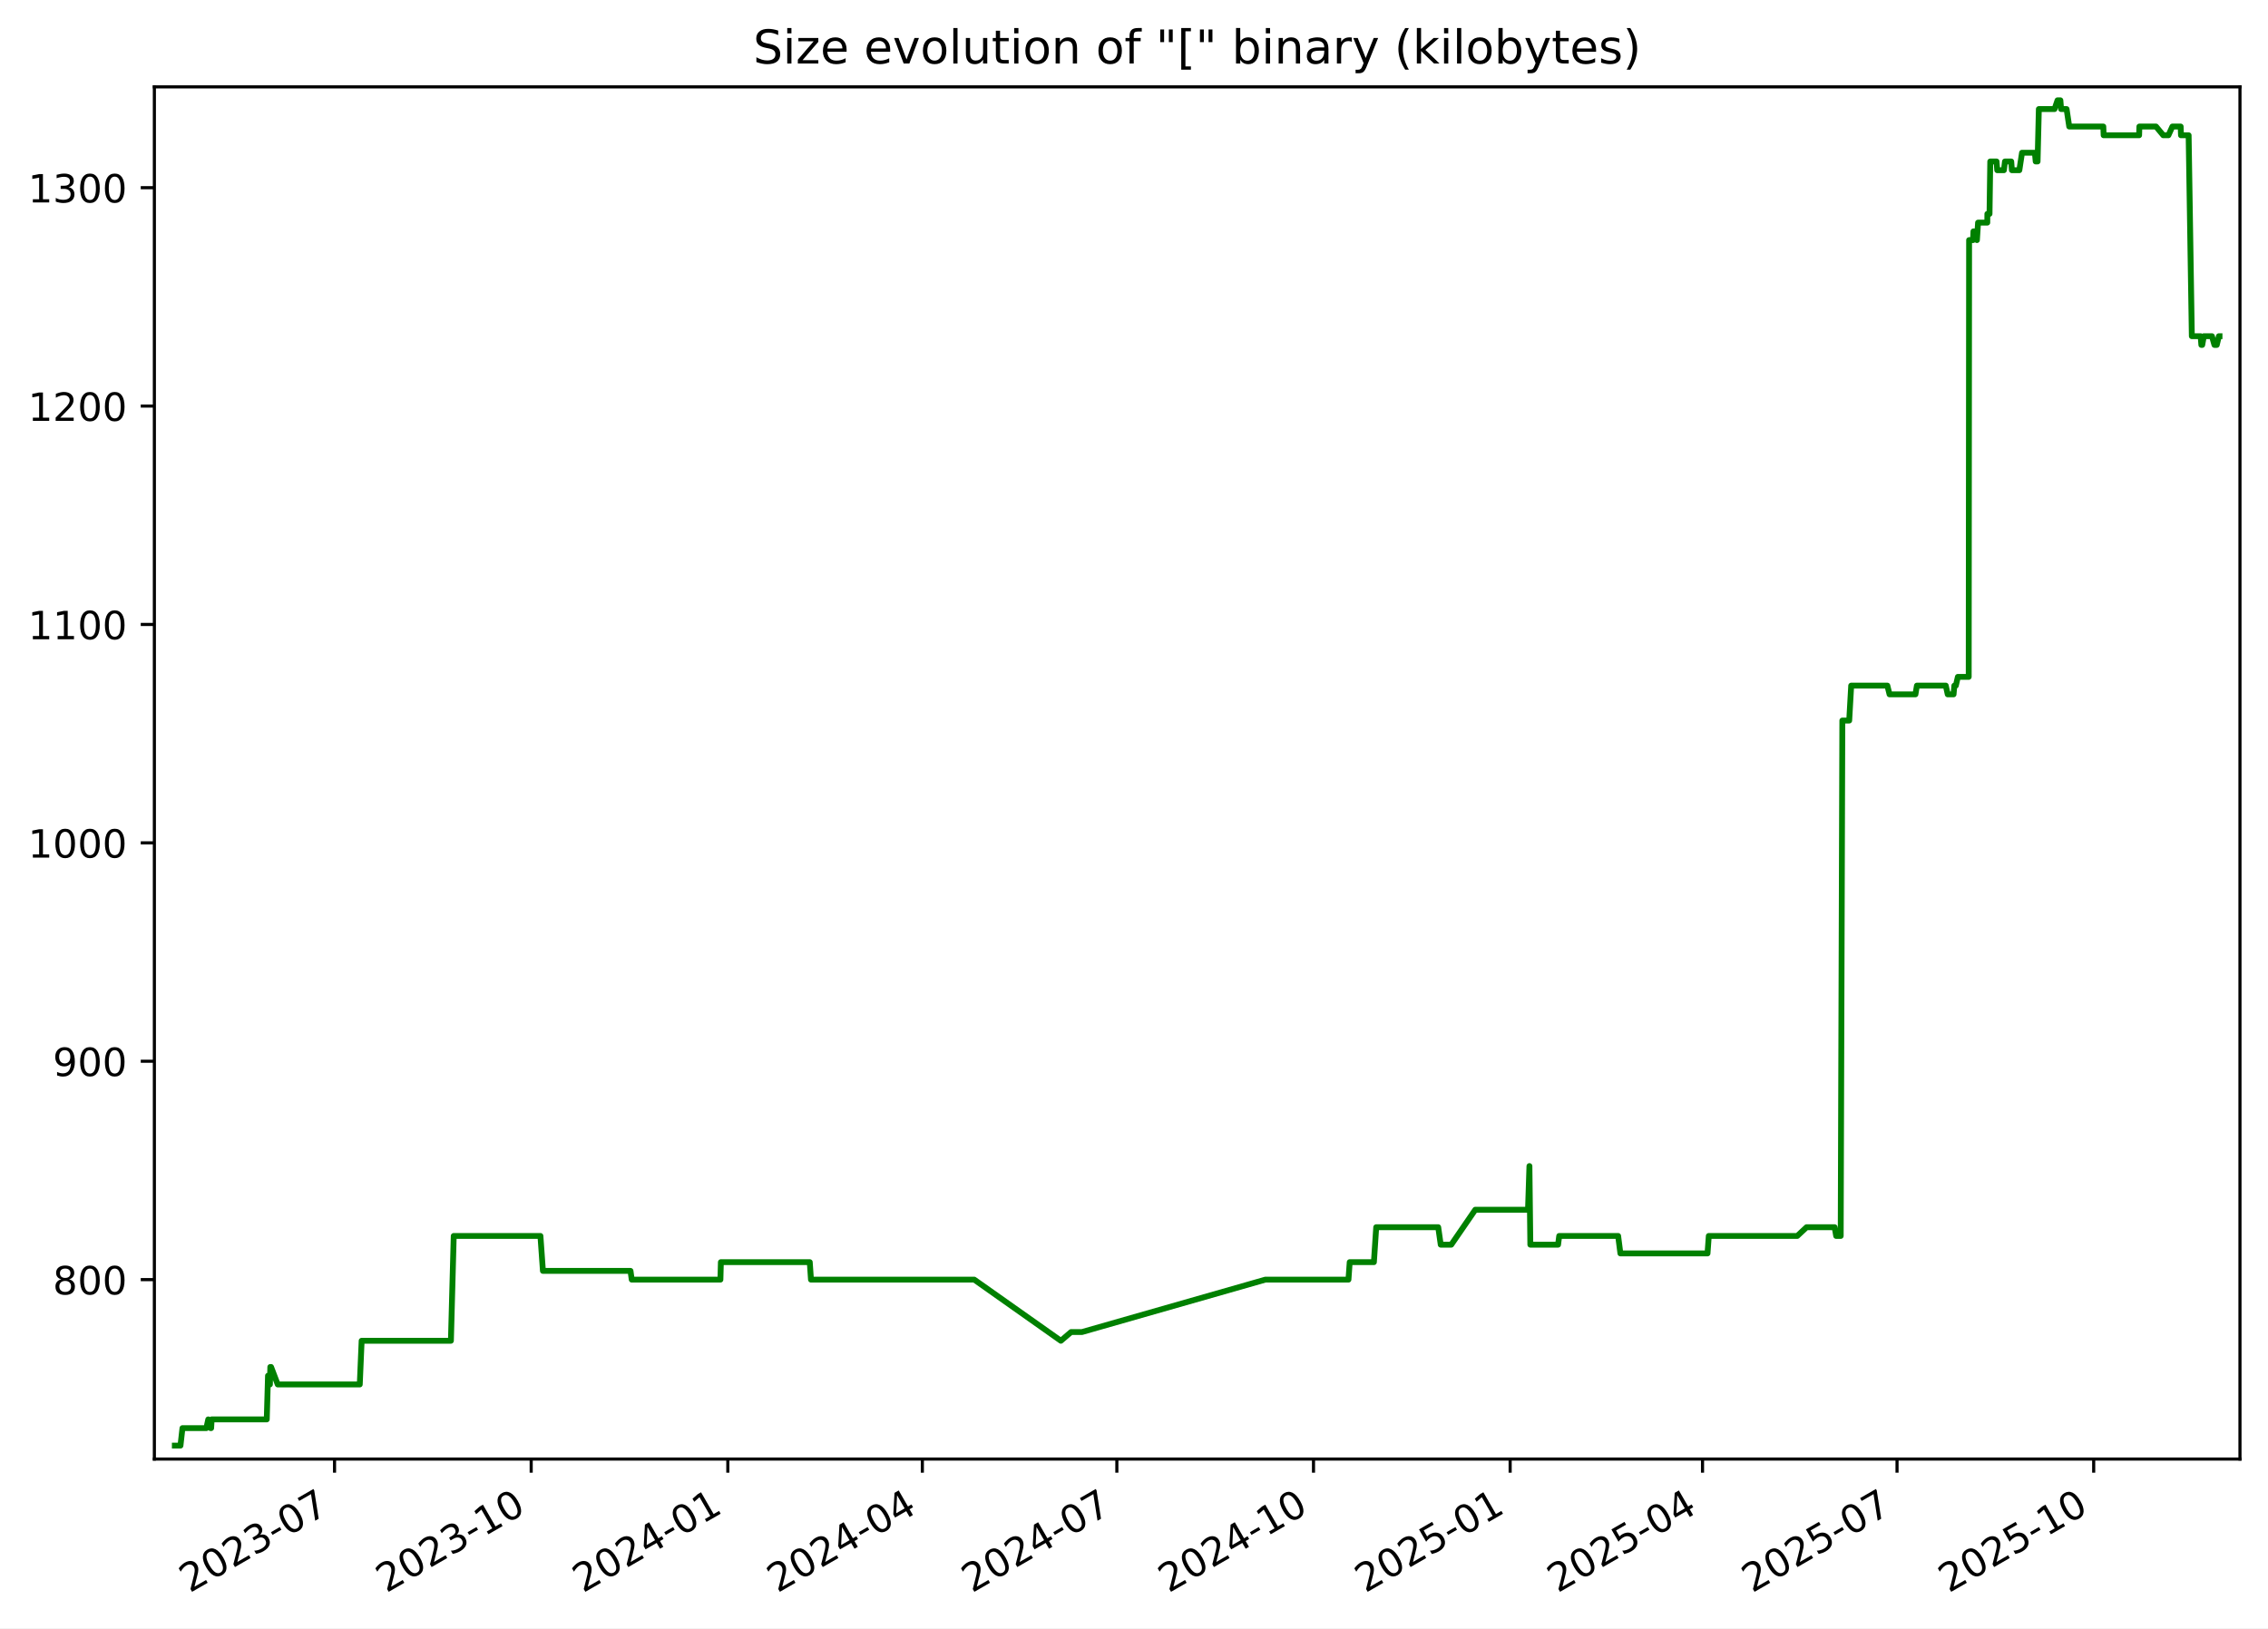
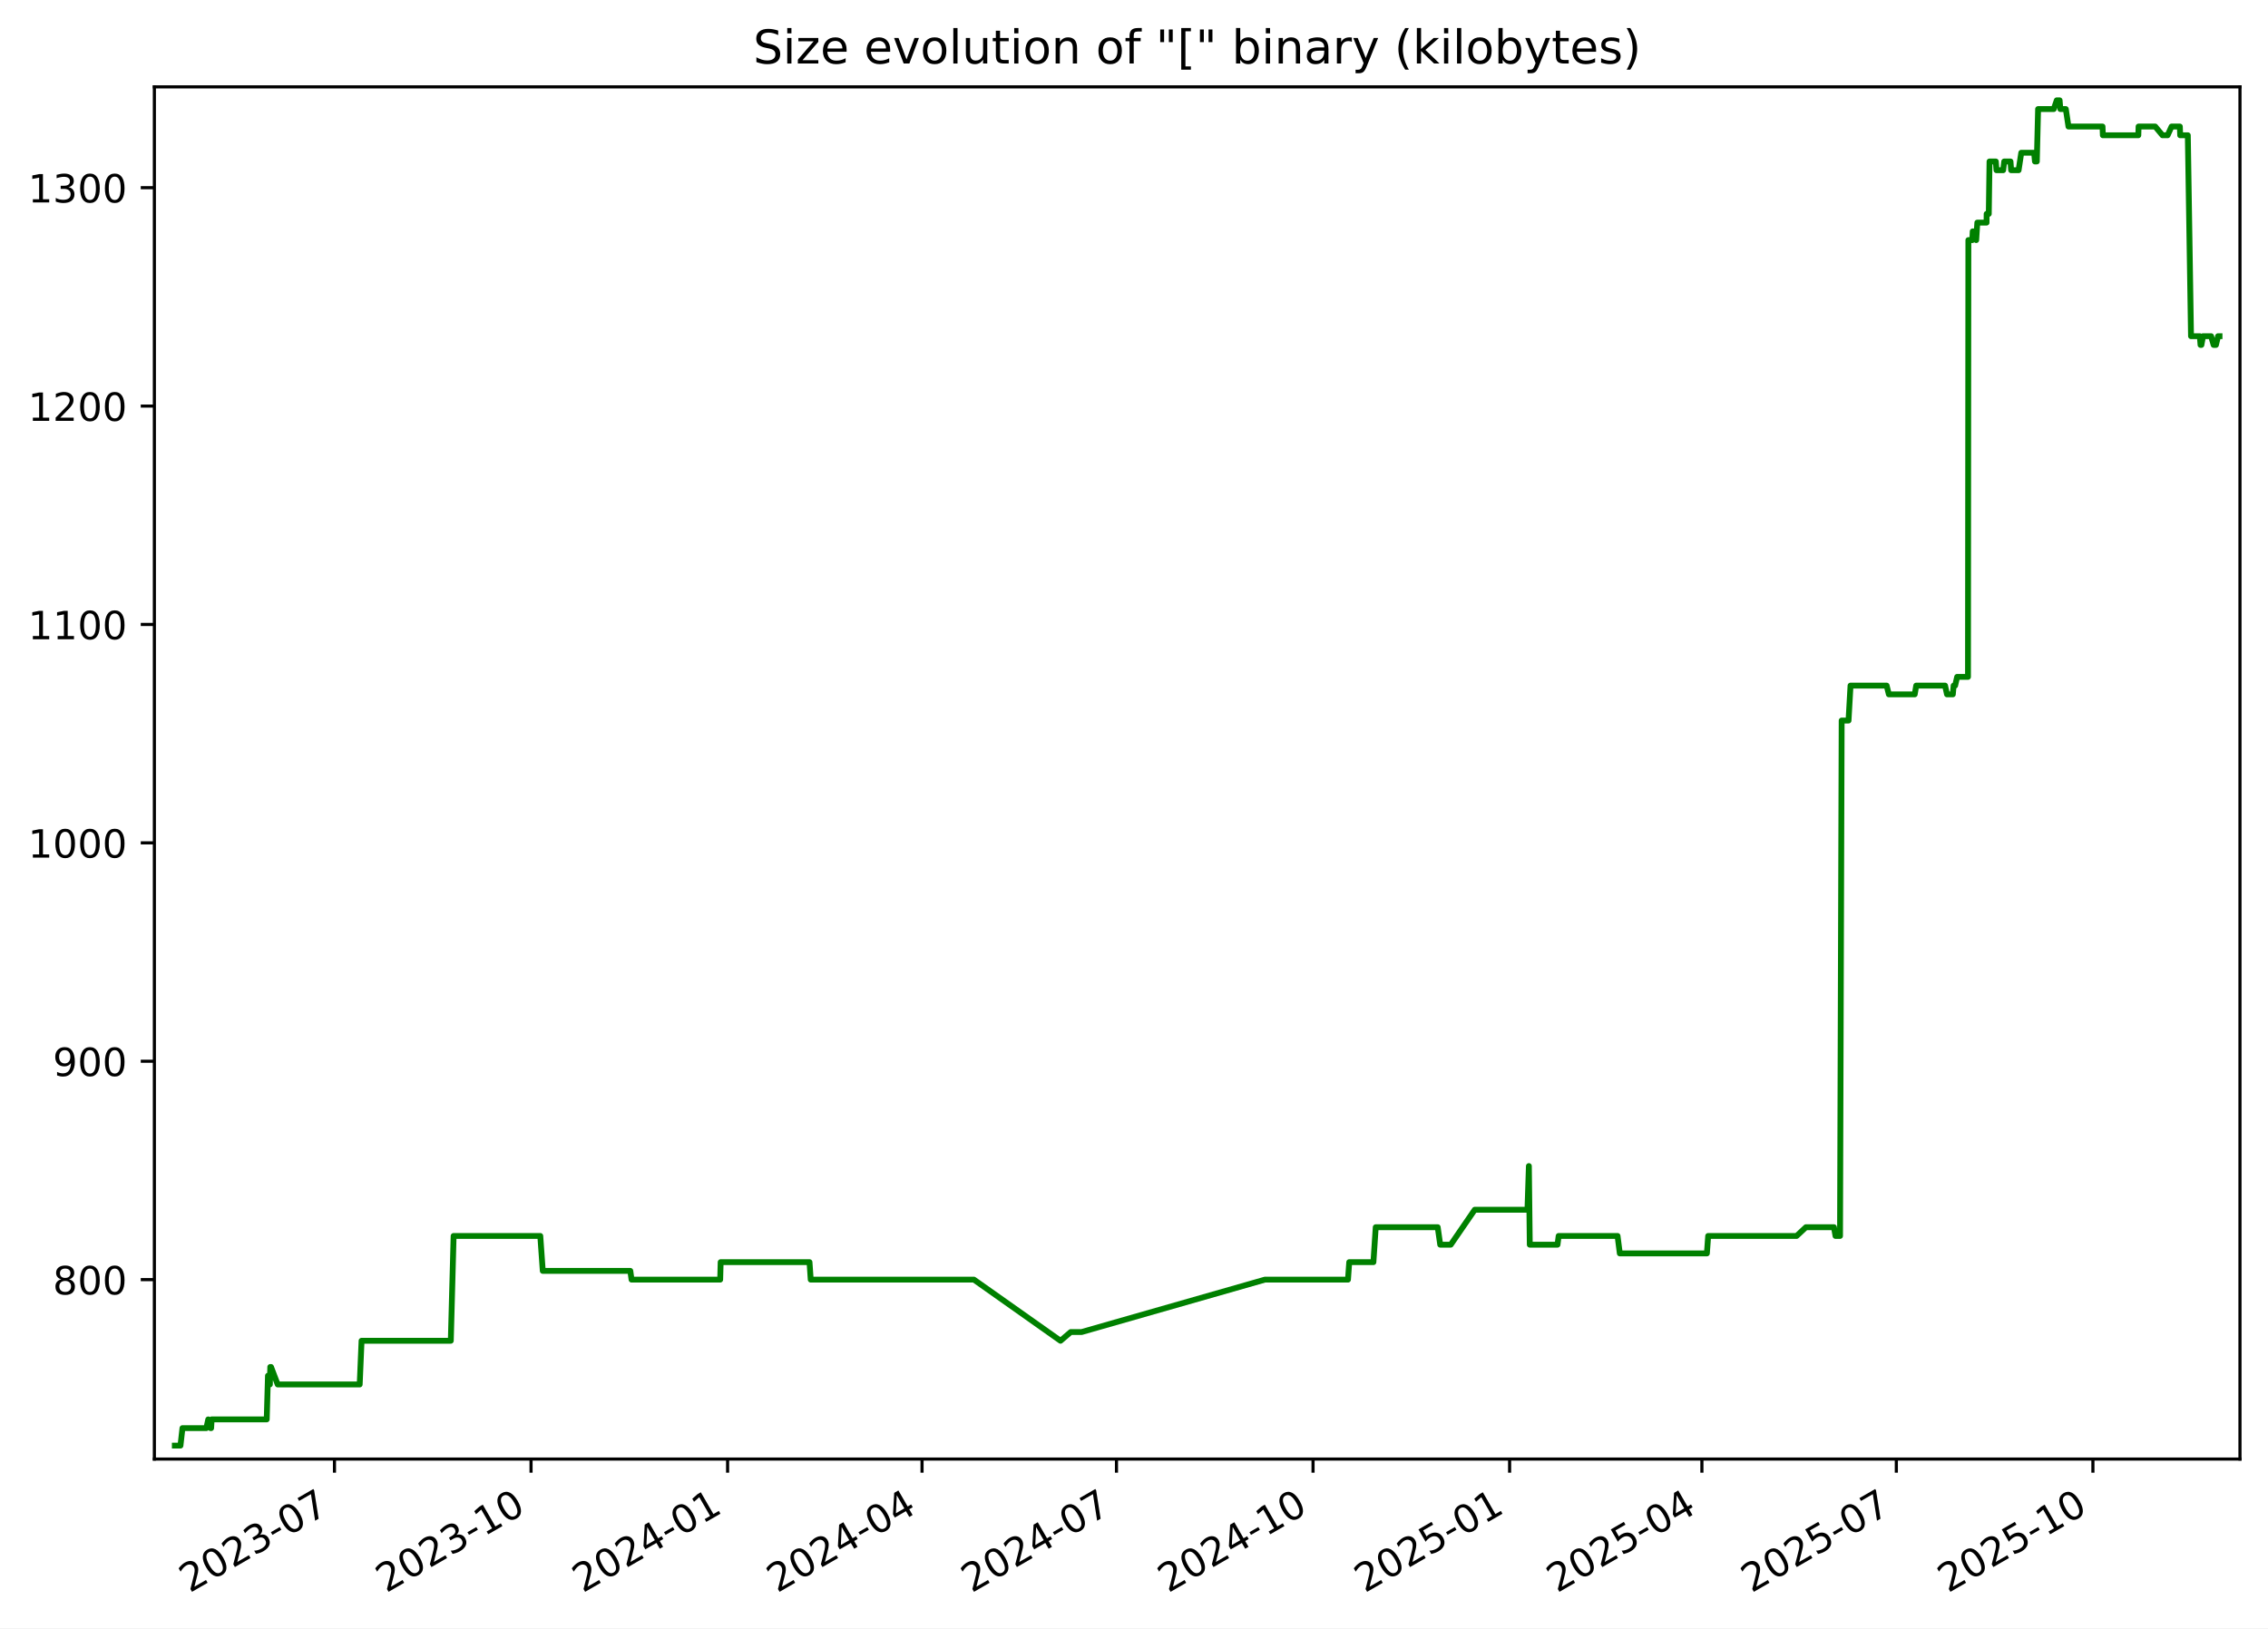
<svg xmlns="http://www.w3.org/2000/svg" xmlns:xlink="http://www.w3.org/1999/xlink" width="582.53pt" height="418.303pt" viewBox="0 0 582.53 418.303" version="1.1">
  <defs>
    <style type="text/css">*{stroke-linejoin: round; stroke-linecap: butt}</style>
  </defs>
  <g id="figure_1">
    <g id="patch_1">
      <path d="M -0 418.303  L 582.53 418.303  L 582.53 0  L -0 0  z " style="fill: #ffffff" />
    </g>
    <g id="axes_1">
      <g id="patch_2">
        <path d="M 39.65 374.83  L 575.33 374.83  L 575.33 22.318  L 39.65 22.318  z " style="fill: #ffffff" />
      </g>
      <g id="matplotlib.axis_1">
        <g id="xtick_1">
          <g id="line2d_1">
            <defs>
-               <path id="m58b9059149" d="M 0 0  L 0 3.5  " style="stroke: #000000; stroke-width: 0.8" />
+               <path id="ma3fa9d9fb5" d="M 0 0  L 0 3.5  " style="stroke: #000000; stroke-width: 0.8" />
            </defs>
            <g>
-               <use xlink:href="#m58b9059149" x="85.924" y="374.83" style="stroke: #000000; stroke-width: 0.8" />
+               <use xlink:href="#ma3fa9d9fb5" x="85.907" y="374.83" style="stroke: #000000; stroke-width: 0.8" />
            </g>
          </g>
          <g id="text_1">
-             <g transform="translate(48.6991 409.302) rotate(-30) scale(0.1 -0.1)">
+             <g transform="translate(48.6825 409.302) rotate(-30) scale(0.1 -0.1)">
              <defs>
                <path id="DejaVuSans-32" d="M 1228 531  L 3431 531  L 3431 0  L 469 0  L 469 531  Q 828 903 1448 1529  Q 2069 2156 2228 2338  Q 2531 2678 2651 2914  Q 2772 3150 2772 3378  Q 2772 3750 2511 3984  Q 2250 4219 1831 4219  Q 1534 4219 1204 4116  Q 875 4013 500 3803  L 500 4441  Q 881 4594 1212 4672  Q 1544 4750 1819 4750  Q 2544 4750 2975 4387  Q 3406 4025 3406 3419  Q 3406 3131 3298 2873  Q 3191 2616 2906 2266  Q 2828 2175 2409 1742  Q 1991 1309 1228 531  z " transform="scale(0.015625)" />
                <path id="DejaVuSans-30" d="M 2034 4250  Q 1547 4250 1301 3770  Q 1056 3291 1056 2328  Q 1056 1369 1301 889  Q 1547 409 2034 409  Q 2525 409 2770 889  Q 3016 1369 3016 2328  Q 3016 3291 2770 3770  Q 2525 4250 2034 4250  z M 2034 4750  Q 2819 4750 3233 4129  Q 3647 3509 3647 2328  Q 3647 1150 3233 529  Q 2819 -91 2034 -91  Q 1250 -91 836 529  Q 422 1150 422 2328  Q 422 3509 836 4129  Q 1250 4750 2034 4750  z " transform="scale(0.015625)" />
                <path id="DejaVuSans-33" d="M 2597 2516  Q 3050 2419 3304 2112  Q 3559 1806 3559 1356  Q 3559 666 3084 287  Q 2609 -91 1734 -91  Q 1441 -91 1130 -33  Q 819 25 488 141  L 488 750  Q 750 597 1062 519  Q 1375 441 1716 441  Q 2309 441 2620 675  Q 2931 909 2931 1356  Q 2931 1769 2642 2001  Q 2353 2234 1838 2234  L 1294 2234  L 1294 2753  L 1863 2753  Q 2328 2753 2575 2939  Q 2822 3125 2822 3475  Q 2822 3834 2567 4026  Q 2313 4219 1838 4219  Q 1578 4219 1281 4162  Q 984 4106 628 3988  L 628 4550  Q 988 4650 1302 4700  Q 1616 4750 1894 4750  Q 2613 4750 3031 4423  Q 3450 4097 3450 3541  Q 3450 3153 3228 2886  Q 3006 2619 2597 2516  z " transform="scale(0.015625)" />
                <path id="DejaVuSans-2d" d="M 313 2009  L 1997 2009  L 1997 1497  L 313 1497  L 313 2009  z " transform="scale(0.015625)" />
                <path id="DejaVuSans-37" d="M 525 4666  L 3525 4666  L 3525 4397  L 1831 0  L 1172 0  L 2766 4134  L 525 4134  L 525 4666  z " transform="scale(0.015625)" />
              </defs>
              <use xlink:href="#DejaVuSans-32" />
              <use xlink:href="#DejaVuSans-30" x="63.623" />
              <use xlink:href="#DejaVuSans-32" x="127.246" />
              <use xlink:href="#DejaVuSans-33" x="190.869" />
              <use xlink:href="#DejaVuSans-2d" x="254.492" />
              <use xlink:href="#DejaVuSans-30" x="290.576" />
              <use xlink:href="#DejaVuSans-37" x="354.199" />
            </g>
          </g>
        </g>
        <g id="xtick_2">
          <g id="line2d_2">
            <g>
-               <use xlink:href="#m58b9059149" x="136.433" y="374.83" style="stroke: #000000; stroke-width: 0.8" />
+               <use xlink:href="#ma3fa9d9fb5" x="136.396" y="374.83" style="stroke: #000000; stroke-width: 0.8" />
            </g>
          </g>
          <g id="text_2">
-             <g transform="translate(99.20779 409.302) rotate(-30) scale(0.1 -0.1)">
+             <g transform="translate(99.17074 409.302) rotate(-30) scale(0.1 -0.1)">
              <defs>
                <path id="DejaVuSans-31" d="M 794 531  L 1825 531  L 1825 4091  L 703 3866  L 703 4441  L 1819 4666  L 2450 4666  L 2450 531  L 3481 531  L 3481 0  L 794 0  L 794 531  z " transform="scale(0.015625)" />
              </defs>
              <use xlink:href="#DejaVuSans-32" />
              <use xlink:href="#DejaVuSans-30" x="63.623" />
              <use xlink:href="#DejaVuSans-32" x="127.246" />
              <use xlink:href="#DejaVuSans-33" x="190.869" />
              <use xlink:href="#DejaVuSans-2d" x="254.492" />
              <use xlink:href="#DejaVuSans-31" x="290.576" />
              <use xlink:href="#DejaVuSans-30" x="354.199" />
            </g>
          </g>
        </g>
        <g id="xtick_3">
          <g id="line2d_3">
            <g>
-               <use xlink:href="#m58b9059149" x="186.941" y="374.83" style="stroke: #000000; stroke-width: 0.8" />
+               <use xlink:href="#ma3fa9d9fb5" x="186.884" y="374.83" style="stroke: #000000; stroke-width: 0.8" />
            </g>
          </g>
          <g id="text_3">
-             <g transform="translate(149.7165 409.302) rotate(-30) scale(0.1 -0.1)">
+             <g transform="translate(149.659 409.302) rotate(-30) scale(0.1 -0.1)">
              <defs>
                <path id="DejaVuSans-34" d="M 2419 4116  L 825 1625  L 2419 1625  L 2419 4116  z M 2253 4666  L 3047 4666  L 3047 1625  L 3713 1625  L 3713 1100  L 3047 1100  L 3047 0  L 2419 0  L 2419 1100  L 313 1100  L 313 1709  L 2253 4666  z " transform="scale(0.015625)" />
              </defs>
              <use xlink:href="#DejaVuSans-32" />
              <use xlink:href="#DejaVuSans-30" x="63.623" />
              <use xlink:href="#DejaVuSans-32" x="127.246" />
              <use xlink:href="#DejaVuSans-34" x="190.869" />
              <use xlink:href="#DejaVuSans-2d" x="254.492" />
              <use xlink:href="#DejaVuSans-30" x="290.576" />
              <use xlink:href="#DejaVuSans-31" x="354.199" />
            </g>
          </g>
        </g>
        <g id="xtick_4">
          <g id="line2d_4">
            <g>
-               <use xlink:href="#m58b9059149" x="236.901" y="374.83" style="stroke: #000000; stroke-width: 0.8" />
+               <use xlink:href="#ma3fa9d9fb5" x="236.823" y="374.83" style="stroke: #000000; stroke-width: 0.8" />
            </g>
          </g>
          <g id="text_4">
-             <g transform="translate(199.6762 409.302) rotate(-30) scale(0.1 -0.1)">
+             <g transform="translate(199.5984 409.302) rotate(-30) scale(0.1 -0.1)">
              <use xlink:href="#DejaVuSans-32" />
              <use xlink:href="#DejaVuSans-30" x="63.623" />
              <use xlink:href="#DejaVuSans-32" x="127.246" />
              <use xlink:href="#DejaVuSans-34" x="190.869" />
              <use xlink:href="#DejaVuSans-2d" x="254.492" />
              <use xlink:href="#DejaVuSans-30" x="290.576" />
              <use xlink:href="#DejaVuSans-34" x="354.199" />
            </g>
          </g>
        </g>
        <g id="xtick_5">
          <g id="line2d_5">
            <g>
-               <use xlink:href="#m58b9059149" x="286.861" y="374.83" style="stroke: #000000; stroke-width: 0.8" />
+               <use xlink:href="#ma3fa9d9fb5" x="286.763" y="374.83" style="stroke: #000000; stroke-width: 0.8" />
            </g>
          </g>
          <g id="text_5">
-             <g transform="translate(249.6358 409.302) rotate(-30) scale(0.1 -0.1)">
+             <g transform="translate(249.5379 409.302) rotate(-30) scale(0.1 -0.1)">
              <use xlink:href="#DejaVuSans-32" />
              <use xlink:href="#DejaVuSans-30" x="63.623" />
              <use xlink:href="#DejaVuSans-32" x="127.246" />
              <use xlink:href="#DejaVuSans-34" x="190.869" />
              <use xlink:href="#DejaVuSans-2d" x="254.492" />
              <use xlink:href="#DejaVuSans-30" x="290.576" />
              <use xlink:href="#DejaVuSans-37" x="354.199" />
            </g>
          </g>
        </g>
        <g id="xtick_6">
          <g id="line2d_6">
            <g>
-               <use xlink:href="#m58b9059149" x="337.369" y="374.83" style="stroke: #000000; stroke-width: 0.8" />
+               <use xlink:href="#ma3fa9d9fb5" x="337.251" y="374.83" style="stroke: #000000; stroke-width: 0.8" />
            </g>
          </g>
          <g id="text_6">
-             <g transform="translate(300.1445 409.302) rotate(-30) scale(0.1 -0.1)">
+             <g transform="translate(300.0261 409.302) rotate(-30) scale(0.1 -0.1)">
              <use xlink:href="#DejaVuSans-32" />
              <use xlink:href="#DejaVuSans-30" x="63.623" />
              <use xlink:href="#DejaVuSans-32" x="127.246" />
              <use xlink:href="#DejaVuSans-34" x="190.869" />
              <use xlink:href="#DejaVuSans-2d" x="254.492" />
              <use xlink:href="#DejaVuSans-31" x="290.576" />
              <use xlink:href="#DejaVuSans-30" x="354.199" />
            </g>
          </g>
        </g>
        <g id="xtick_7">
          <g id="line2d_7">
            <g>
-               <use xlink:href="#m58b9059149" x="387.878" y="374.83" style="stroke: #000000; stroke-width: 0.8" />
+               <use xlink:href="#ma3fa9d9fb5" x="387.739" y="374.83" style="stroke: #000000; stroke-width: 0.8" />
            </g>
          </g>
          <g id="text_7">
-             <g transform="translate(350.6532 409.302) rotate(-30) scale(0.1 -0.1)">
+             <g transform="translate(350.5144 409.302) rotate(-30) scale(0.1 -0.1)">
              <defs>
                <path id="DejaVuSans-35" d="M 691 4666  L 3169 4666  L 3169 4134  L 1269 4134  L 1269 2991  Q 1406 3038 1543 3061  Q 1681 3084 1819 3084  Q 2600 3084 3056 2656  Q 3513 2228 3513 1497  Q 3513 744 3044 326  Q 2575 -91 1722 -91  Q 1428 -91 1123 -41  Q 819 9 494 109  L 494 744  Q 775 591 1075 516  Q 1375 441 1709 441  Q 2250 441 2565 725  Q 2881 1009 2881 1497  Q 2881 1984 2565 2268  Q 2250 2553 1709 2553  Q 1456 2553 1204 2497  Q 953 2441 691 2322  L 691 4666  z " transform="scale(0.015625)" />
              </defs>
              <use xlink:href="#DejaVuSans-32" />
              <use xlink:href="#DejaVuSans-30" x="63.623" />
              <use xlink:href="#DejaVuSans-32" x="127.246" />
              <use xlink:href="#DejaVuSans-35" x="190.869" />
              <use xlink:href="#DejaVuSans-2d" x="254.492" />
              <use xlink:href="#DejaVuSans-30" x="290.576" />
              <use xlink:href="#DejaVuSans-31" x="354.199" />
            </g>
          </g>
        </g>
        <g id="xtick_8">
          <g id="line2d_8">
            <g>
-               <use xlink:href="#m58b9059149" x="437.289" y="374.83" style="stroke: #000000; stroke-width: 0.8" />
+               <use xlink:href="#ma3fa9d9fb5" x="437.13" y="374.83" style="stroke: #000000; stroke-width: 0.8" />
            </g>
          </g>
          <g id="text_8">
-             <g transform="translate(400.0639 409.302) rotate(-30) scale(0.1 -0.1)">
+             <g transform="translate(399.9051 409.302) rotate(-30) scale(0.1 -0.1)">
              <use xlink:href="#DejaVuSans-32" />
              <use xlink:href="#DejaVuSans-30" x="63.623" />
              <use xlink:href="#DejaVuSans-32" x="127.246" />
              <use xlink:href="#DejaVuSans-35" x="190.869" />
              <use xlink:href="#DejaVuSans-2d" x="254.492" />
              <use xlink:href="#DejaVuSans-30" x="290.576" />
              <use xlink:href="#DejaVuSans-34" x="354.199" />
            </g>
          </g>
        </g>
        <g id="xtick_9">
          <g id="line2d_9">
            <g>
-               <use xlink:href="#m58b9059149" x="487.248" y="374.83" style="stroke: #000000; stroke-width: 0.8" />
+               <use xlink:href="#ma3fa9d9fb5" x="487.069" y="374.83" style="stroke: #000000; stroke-width: 0.8" />
            </g>
          </g>
          <g id="text_9">
-             <g transform="translate(450.0236 409.302) rotate(-30) scale(0.1 -0.1)">
+             <g transform="translate(449.8445 409.302) rotate(-30) scale(0.1 -0.1)">
              <use xlink:href="#DejaVuSans-32" />
              <use xlink:href="#DejaVuSans-30" x="63.623" />
              <use xlink:href="#DejaVuSans-32" x="127.246" />
              <use xlink:href="#DejaVuSans-35" x="190.869" />
              <use xlink:href="#DejaVuSans-2d" x="254.492" />
              <use xlink:href="#DejaVuSans-30" x="290.576" />
              <use xlink:href="#DejaVuSans-37" x="354.199" />
            </g>
          </g>
        </g>
        <g id="xtick_10">
          <g id="line2d_10">
            <g>
-               <use xlink:href="#m58b9059149" x="537.757" y="374.83" style="stroke: #000000; stroke-width: 0.8" />
+               <use xlink:href="#ma3fa9d9fb5" x="537.558" y="374.83" style="stroke: #000000; stroke-width: 0.8" />
            </g>
          </g>
          <g id="text_10">
-             <g transform="translate(500.5322 409.302) rotate(-30) scale(0.1 -0.1)">
+             <g transform="translate(500.3327 409.302) rotate(-30) scale(0.1 -0.1)">
              <use xlink:href="#DejaVuSans-32" />
              <use xlink:href="#DejaVuSans-30" x="63.623" />
              <use xlink:href="#DejaVuSans-32" x="127.246" />
              <use xlink:href="#DejaVuSans-35" x="190.869" />
              <use xlink:href="#DejaVuSans-2d" x="254.492" />
              <use xlink:href="#DejaVuSans-31" x="290.576" />
              <use xlink:href="#DejaVuSans-30" x="354.199" />
            </g>
          </g>
        </g>
      </g>
      <g id="matplotlib.axis_2">
        <g id="ytick_1">
          <g id="line2d_11">
            <defs>
-               <path id="m414523a7db" d="M 0 0  L -3.5 0  " style="stroke: #000000; stroke-width: 0.8" />
+               <path id="m09539b0b09" d="M 0 0  L -3.5 0  " style="stroke: #000000; stroke-width: 0.8" />
            </defs>
            <g>
-               <use xlink:href="#m414523a7db" x="39.65" y="328.735" style="stroke: #000000; stroke-width: 0.8" />
+               <use xlink:href="#m09539b0b09" x="39.65" y="328.735" style="stroke: #000000; stroke-width: 0.8" />
            </g>
          </g>
          <g id="text_11">
            <g transform="translate(13.5625 332.5344) scale(0.1 -0.1)">
              <defs>
                <path id="DejaVuSans-38" d="M 2034 2216  Q 1584 2216 1326 1975  Q 1069 1734 1069 1313  Q 1069 891 1326 650  Q 1584 409 2034 409  Q 2484 409 2743 651  Q 3003 894 3003 1313  Q 3003 1734 2745 1975  Q 2488 2216 2034 2216  z M 1403 2484  Q 997 2584 770 2862  Q 544 3141 544 3541  Q 544 4100 942 4425  Q 1341 4750 2034 4750  Q 2731 4750 3128 4425  Q 3525 4100 3525 3541  Q 3525 3141 3298 2862  Q 3072 2584 2669 2484  Q 3125 2378 3379 2068  Q 3634 1759 3634 1313  Q 3634 634 3220 271  Q 2806 -91 2034 -91  Q 1263 -91 848 271  Q 434 634 434 1313  Q 434 1759 690 2068  Q 947 2378 1403 2484  z M 1172 3481  Q 1172 3119 1398 2916  Q 1625 2713 2034 2713  Q 2441 2713 2670 2916  Q 2900 3119 2900 3481  Q 2900 3844 2670 4047  Q 2441 4250 2034 4250  Q 1625 4250 1398 4047  Q 1172 3844 1172 3481  z " transform="scale(0.015625)" />
              </defs>
              <use xlink:href="#DejaVuSans-38" />
              <use xlink:href="#DejaVuSans-30" x="63.623" />
              <use xlink:href="#DejaVuSans-30" x="127.246" />
            </g>
          </g>
        </g>
        <g id="ytick_2">
          <g id="line2d_12">
            <g>
-               <use xlink:href="#m414523a7db" x="39.65" y="272.631" style="stroke: #000000; stroke-width: 0.8" />
+               <use xlink:href="#m09539b0b09" x="39.65" y="272.631" style="stroke: #000000; stroke-width: 0.8" />
            </g>
          </g>
          <g id="text_12">
            <g transform="translate(13.5625 276.4305) scale(0.1 -0.1)">
              <defs>
                <path id="DejaVuSans-39" d="M 703 97  L 703 672  Q 941 559 1184 500  Q 1428 441 1663 441  Q 2288 441 2617 861  Q 2947 1281 2994 2138  Q 2813 1869 2534 1725  Q 2256 1581 1919 1581  Q 1219 1581 811 2004  Q 403 2428 403 3163  Q 403 3881 828 4315  Q 1253 4750 1959 4750  Q 2769 4750 3195 4129  Q 3622 3509 3622 2328  Q 3622 1225 3098 567  Q 2575 -91 1691 -91  Q 1453 -91 1209 -44  Q 966 3 703 97  z M 1959 2075  Q 2384 2075 2632 2365  Q 2881 2656 2881 3163  Q 2881 3666 2632 3958  Q 2384 4250 1959 4250  Q 1534 4250 1286 3958  Q 1038 3666 1038 3163  Q 1038 2656 1286 2365  Q 1534 2075 1959 2075  z " transform="scale(0.015625)" />
              </defs>
              <use xlink:href="#DejaVuSans-39" />
              <use xlink:href="#DejaVuSans-30" x="63.623" />
              <use xlink:href="#DejaVuSans-30" x="127.246" />
            </g>
          </g>
        </g>
        <g id="ytick_3">
          <g id="line2d_13">
            <g>
-               <use xlink:href="#m414523a7db" x="39.65" y="216.527" style="stroke: #000000; stroke-width: 0.8" />
+               <use xlink:href="#m09539b0b09" x="39.65" y="216.527" style="stroke: #000000; stroke-width: 0.8" />
            </g>
          </g>
          <g id="text_13">
            <g transform="translate(7.2 220.3266) scale(0.1 -0.1)">
              <use xlink:href="#DejaVuSans-31" />
              <use xlink:href="#DejaVuSans-30" x="63.623" />
              <use xlink:href="#DejaVuSans-30" x="127.246" />
              <use xlink:href="#DejaVuSans-30" x="190.869" />
            </g>
          </g>
        </g>
        <g id="ytick_4">
          <g id="line2d_14">
            <g>
-               <use xlink:href="#m414523a7db" x="39.65" y="160.423" style="stroke: #000000; stroke-width: 0.8" />
+               <use xlink:href="#m09539b0b09" x="39.65" y="160.423" style="stroke: #000000; stroke-width: 0.8" />
            </g>
          </g>
          <g id="text_14">
            <g transform="translate(7.2 164.2227) scale(0.1 -0.1)">
              <use xlink:href="#DejaVuSans-31" />
              <use xlink:href="#DejaVuSans-31" x="63.623" />
              <use xlink:href="#DejaVuSans-30" x="127.246" />
              <use xlink:href="#DejaVuSans-30" x="190.869" />
            </g>
          </g>
        </g>
        <g id="ytick_5">
          <g id="line2d_15">
            <g>
-               <use xlink:href="#m414523a7db" x="39.65" y="104.32" style="stroke: #000000; stroke-width: 0.8" />
+               <use xlink:href="#m09539b0b09" x="39.65" y="104.32" style="stroke: #000000; stroke-width: 0.8" />
            </g>
          </g>
          <g id="text_15">
            <g transform="translate(7.2 108.1188) scale(0.1 -0.1)">
              <use xlink:href="#DejaVuSans-31" />
              <use xlink:href="#DejaVuSans-32" x="63.623" />
              <use xlink:href="#DejaVuSans-30" x="127.246" />
              <use xlink:href="#DejaVuSans-30" x="190.869" />
            </g>
          </g>
        </g>
        <g id="ytick_6">
          <g id="line2d_16">
            <g>
-               <use xlink:href="#m414523a7db" x="39.65" y="48.216" style="stroke: #000000; stroke-width: 0.8" />
+               <use xlink:href="#m09539b0b09" x="39.65" y="48.216" style="stroke: #000000; stroke-width: 0.8" />
            </g>
          </g>
          <g id="text_16">
            <g transform="translate(7.2 52.0149) scale(0.1 -0.1)">
              <use xlink:href="#DejaVuSans-31" />
              <use xlink:href="#DejaVuSans-33" x="63.623" />
              <use xlink:href="#DejaVuSans-30" x="127.246" />
              <use xlink:href="#DejaVuSans-30" x="190.869" />
            </g>
          </g>
        </g>
      </g>
      <g id="line2d_17">
-         <path d="M 44.902 371.374  L 46.355 371.374  L 46.863 366.886  L 52.999 366.886  L 53.493 364.642  L 54.083 366.886  L 54.234 366.886  L 54.358 364.642  L 68.516 364.642  L 68.838 353.421  L 69.329 355.665  L 69.428 351.177  L 69.622 351.177  L 71.334 355.665  L 92.407 355.665  L 92.886 344.444  L 115.816 344.444  L 116.539 317.514  L 138.81 317.514  L 139.447 326.491  L 161.944 326.491  L 162.258 328.735  L 185.036 328.735  L 185.155 324.247  L 207.988 324.247  L 208.296 328.735  L 250.231 328.735  L 272.483 344.444  L 275.11 342.2  L 277.897 342.2  L 325.008 328.735  L 346.349 328.735  L 346.669 324.247  L 352.883 324.247  L 353.477 315.27  L 369.405 315.27  L 370.049 319.759  L 372.752 319.759  L 378.919 310.782  L 392.465 310.782  L 392.831 299.561  L 393.062 319.759  L 400.186 319.759  L 400.48 317.514  L 415.618 317.514  L 416.195 322.003  L 438.573 322.003  L 438.896 317.514  L 461.622 317.514  L 464.021 315.27  L 471.22 315.27  L 471.617 317.514  L 472.782 317.514  L 473.199 185.109  L 474.964 185.109  L 475.474 176.133  L 484.762 176.133  L 485.323 178.377  L 491.976 178.377  L 492.354 176.133  L 499.772 176.133  L 500.264 178.377  L 501.768 178.377  L 501.966 176.133  L 502.354 176.133  L 502.872 173.888  L 505.661 173.888  L 505.759 61.681  L 506.771 61.681  L 506.873 59.436  L 507.412 59.436  L 507.769 61.681  L 508.058 57.192  L 510.43 57.192  L 510.448 54.948  L 511.004 54.948  L 511.192 41.483  L 512.811 41.483  L 512.981 43.727  L 514.698 43.727  L 514.971 41.483  L 516.579 41.483  L 516.749 43.727  L 518.664 43.727  L 519.35 39.239  L 522.656 39.239  L 522.863 41.483  L 523.347 41.483  L 523.673 28.018  L 527.701 28.018  L 528.468 25.774  L 529.205 25.774  L 529.387 28.018  L 530.798 28.018  L 531.479 32.507  L 540.23 32.507  L 540.315 34.751  L 549.427 34.751  L 549.492 32.507  L 553.766 32.507  L 555.63 34.751  L 556.953 34.751  L 557.973 32.507  L 560.098 32.507  L 560.182 34.751  L 562.146 34.751  L 562.967 86.366  L 565.231 86.366  L 565.41 88.61  L 565.637 88.61  L 566.056 86.366  L 568.13 86.366  L 568.771 88.61  L 569.373 88.61  L 569.914 86.366  L 570.078 86.366  L 570.078 86.366  " clip-path="url(#p462e044dae)" style="fill: none; stroke: #008000; stroke-width: 1.5; stroke-linecap: square" />
+         <path d="M 44.902 371.374  L 46.355 371.374  L 46.863 366.886  L 52.996 366.886  L 53.49 364.642  L 54.08 366.886  L 54.231 366.886  L 54.354 364.642  L 68.507 364.642  L 68.828 353.421  L 69.319 355.665  L 69.418 351.177  L 69.612 351.177  L 71.323 355.665  L 92.388 355.665  L 92.866 344.444  L 115.788 344.444  L 116.51 317.514  L 138.772 317.514  L 139.408 326.491  L 161.897 326.491  L 162.211 328.735  L 184.979 328.735  L 185.098 324.247  L 207.922 324.247  L 208.23 328.735  L 250.148 328.735  L 272.391 344.444  L 275.017 342.2  L 277.803 342.2  L 324.895 328.735  L 346.227 328.735  L 346.547 324.247  L 352.759 324.247  L 353.352 315.27  L 369.274 315.27  L 369.918 319.759  L 372.62 319.759  L 378.784 310.782  L 392.325 310.782  L 392.69 299.561  L 392.921 319.759  L 400.043 319.759  L 400.336 317.514  L 415.468 317.514  L 416.045 322.003  L 438.413 322.003  L 438.737 317.514  L 461.454 317.514  L 463.852 315.27  L 471.047 315.27  L 471.444 317.514  L 472.609 317.514  L 473.026 185.109  L 474.79 185.109  L 475.3 176.133  L 484.584 176.133  L 485.145 178.377  L 491.795 178.377  L 492.173 176.133  L 499.588 176.133  L 500.08 178.377  L 501.583 178.377  L 501.781 176.133  L 502.169 176.133  L 502.687 173.888  L 505.474 173.888  L 505.572 61.681  L 506.584 61.681  L 506.686 59.436  L 507.225 59.436  L 507.582 61.681  L 507.871 57.192  L 510.242 57.192  L 510.26 54.948  L 510.815 54.948  L 511.003 41.483  L 512.622 41.483  L 512.791 43.727  L 514.508 43.727  L 514.781 41.483  L 516.388 41.483  L 516.558 43.727  L 518.473 43.727  L 519.158 39.239  L 522.462 39.239  L 522.67 41.483  L 523.153 41.483  L 523.479 28.018  L 527.506 28.018  L 528.272 25.774  L 529.009 25.774  L 529.191 28.018  L 530.601 28.018  L 531.282 32.507  L 540.03 32.507  L 540.114 34.751  L 549.223 34.751  L 549.288 32.507  L 553.56 32.507  L 555.424 34.751  L 556.746 34.751  L 557.765 32.507  L 559.889 32.507  L 559.974 34.751  L 561.936 34.751  L 562.758 86.366  L 565.02 86.366  L 565.199 88.61  L 565.426 88.61  L 565.845 86.366  L 567.919 86.366  L 568.559 88.61  L 569.161 88.61  L 569.701 86.366  L 570.078 86.366  L 570.078 86.366  " clip-path="url(#p45ed42a531)" style="fill: none; stroke: #008000; stroke-width: 1.5; stroke-linecap: square" />
      </g>
      <g id="patch_3">
        <path d="M 39.65 374.83  L 39.65 22.318  " style="fill: none; stroke: #000000; stroke-width: 0.8; stroke-linejoin: miter; stroke-linecap: square" />
      </g>
      <g id="patch_4">
        <path d="M 575.33 374.83  L 575.33 22.318  " style="fill: none; stroke: #000000; stroke-width: 0.8; stroke-linejoin: miter; stroke-linecap: square" />
      </g>
      <g id="patch_5">
        <path d="M 39.65 374.83  L 575.33 374.83  " style="fill: none; stroke: #000000; stroke-width: 0.8; stroke-linejoin: miter; stroke-linecap: square" />
      </g>
      <g id="patch_6">
        <path d="M 39.65 22.318  L 575.33 22.318  " style="fill: none; stroke: #000000; stroke-width: 0.8; stroke-linejoin: miter; stroke-linecap: square" />
      </g>
      <g id="text_17">
        <g transform="translate(193.4534 16.31812) scale(0.12 -0.12)">
          <defs>
            <path id="DejaVuSans-53" d="M 3425 4513  L 3425 3897  Q 3066 4069 2747 4153  Q 2428 4238 2131 4238  Q 1616 4238 1336 4038  Q 1056 3838 1056 3469  Q 1056 3159 1242 3001  Q 1428 2844 1947 2747  L 2328 2669  Q 3034 2534 3370 2195  Q 3706 1856 3706 1288  Q 3706 609 3251 259  Q 2797 -91 1919 -91  Q 1588 -91 1214 -16  Q 841 59 441 206  L 441 856  Q 825 641 1194 531  Q 1563 422 1919 422  Q 2459 422 2753 634  Q 3047 847 3047 1241  Q 3047 1584 2836 1778  Q 2625 1972 2144 2069  L 1759 2144  Q 1053 2284 737 2584  Q 422 2884 422 3419  Q 422 4038 858 4394  Q 1294 4750 2059 4750  Q 2388 4750 2728 4690  Q 3069 4631 3425 4513  z " transform="scale(0.015625)" />
            <path id="DejaVuSans-69" d="M 603 3500  L 1178 3500  L 1178 0  L 603 0  L 603 3500  z M 603 4863  L 1178 4863  L 1178 4134  L 603 4134  L 603 4863  z " transform="scale(0.015625)" />
            <path id="DejaVuSans-7a" d="M 353 3500  L 3084 3500  L 3084 2975  L 922 459  L 3084 459  L 3084 0  L 275 0  L 275 525  L 2438 3041  L 353 3041  L 353 3500  z " transform="scale(0.015625)" />
            <path id="DejaVuSans-65" d="M 3597 1894  L 3597 1613  L 953 1613  Q 991 1019 1311 708  Q 1631 397 2203 397  Q 2534 397 2845 478  Q 3156 559 3463 722  L 3463 178  Q 3153 47 2828 -22  Q 2503 -91 2169 -91  Q 1331 -91 842 396  Q 353 884 353 1716  Q 353 2575 817 3079  Q 1281 3584 2069 3584  Q 2775 3584 3186 3129  Q 3597 2675 3597 1894  z M 3022 2063  Q 3016 2534 2758 2815  Q 2500 3097 2075 3097  Q 1594 3097 1305 2825  Q 1016 2553 972 2059  L 3022 2063  z " transform="scale(0.015625)" />
            <path id="DejaVuSans-20" transform="scale(0.015625)" />
            <path id="DejaVuSans-76" d="M 191 3500  L 800 3500  L 1894 563  L 2988 3500  L 3597 3500  L 2284 0  L 1503 0  L 191 3500  z " transform="scale(0.015625)" />
            <path id="DejaVuSans-6f" d="M 1959 3097  Q 1497 3097 1228 2736  Q 959 2375 959 1747  Q 959 1119 1226 758  Q 1494 397 1959 397  Q 2419 397 2687 759  Q 2956 1122 2956 1747  Q 2956 2369 2687 2733  Q 2419 3097 1959 3097  z M 1959 3584  Q 2709 3584 3137 3096  Q 3566 2609 3566 1747  Q 3566 888 3137 398  Q 2709 -91 1959 -91  Q 1206 -91 779 398  Q 353 888 353 1747  Q 353 2609 779 3096  Q 1206 3584 1959 3584  z " transform="scale(0.015625)" />
            <path id="DejaVuSans-6c" d="M 603 4863  L 1178 4863  L 1178 0  L 603 0  L 603 4863  z " transform="scale(0.015625)" />
            <path id="DejaVuSans-75" d="M 544 1381  L 544 3500  L 1119 3500  L 1119 1403  Q 1119 906 1312 657  Q 1506 409 1894 409  Q 2359 409 2629 706  Q 2900 1003 2900 1516  L 2900 3500  L 3475 3500  L 3475 0  L 2900 0  L 2900 538  Q 2691 219 2414 64  Q 2138 -91 1772 -91  Q 1169 -91 856 284  Q 544 659 544 1381  z M 1991 3584  L 1991 3584  z " transform="scale(0.015625)" />
            <path id="DejaVuSans-74" d="M 1172 4494  L 1172 3500  L 2356 3500  L 2356 3053  L 1172 3053  L 1172 1153  Q 1172 725 1289 603  Q 1406 481 1766 481  L 2356 481  L 2356 0  L 1766 0  Q 1100 0 847 248  Q 594 497 594 1153  L 594 3053  L 172 3053  L 172 3500  L 594 3500  L 594 4494  L 1172 4494  z " transform="scale(0.015625)" />
            <path id="DejaVuSans-6e" d="M 3513 2113  L 3513 0  L 2938 0  L 2938 2094  Q 2938 2591 2744 2837  Q 2550 3084 2163 3084  Q 1697 3084 1428 2787  Q 1159 2491 1159 1978  L 1159 0  L 581 0  L 581 3500  L 1159 3500  L 1159 2956  Q 1366 3272 1645 3428  Q 1925 3584 2291 3584  Q 2894 3584 3203 3211  Q 3513 2838 3513 2113  z " transform="scale(0.015625)" />
            <path id="DejaVuSans-66" d="M 2375 4863  L 2375 4384  L 1825 4384  Q 1516 4384 1395 4259  Q 1275 4134 1275 3809  L 1275 3500  L 2222 3500  L 2222 3053  L 1275 3053  L 1275 0  L 697 0  L 697 3053  L 147 3053  L 147 3500  L 697 3500  L 697 3744  Q 697 4328 969 4595  Q 1241 4863 1831 4863  L 2375 4863  z " transform="scale(0.015625)" />
            <path id="DejaVuSans-22" d="M 1147 4666  L 1147 2931  L 616 2931  L 616 4666  L 1147 4666  z M 2328 4666  L 2328 2931  L 1797 2931  L 1797 4666  L 2328 4666  z " transform="scale(0.015625)" />
            <path id="DejaVuSans-5b" d="M 550 4863  L 1875 4863  L 1875 4416  L 1125 4416  L 1125 -397  L 1875 -397  L 1875 -844  L 550 -844  L 550 4863  z " transform="scale(0.015625)" />
            <path id="DejaVuSans-62" d="M 3116 1747  Q 3116 2381 2855 2742  Q 2594 3103 2138 3103  Q 1681 3103 1420 2742  Q 1159 2381 1159 1747  Q 1159 1113 1420 752  Q 1681 391 2138 391  Q 2594 391 2855 752  Q 3116 1113 3116 1747  z M 1159 2969  Q 1341 3281 1617 3432  Q 1894 3584 2278 3584  Q 2916 3584 3314 3078  Q 3713 2572 3713 1747  Q 3713 922 3314 415  Q 2916 -91 2278 -91  Q 1894 -91 1617 61  Q 1341 213 1159 525  L 1159 0  L 581 0  L 581 4863  L 1159 4863  L 1159 2969  z " transform="scale(0.015625)" />
            <path id="DejaVuSans-61" d="M 2194 1759  Q 1497 1759 1228 1600  Q 959 1441 959 1056  Q 959 750 1161 570  Q 1363 391 1709 391  Q 2188 391 2477 730  Q 2766 1069 2766 1631  L 2766 1759  L 2194 1759  z M 3341 1997  L 3341 0  L 2766 0  L 2766 531  Q 2569 213 2275 61  Q 1981 -91 1556 -91  Q 1019 -91 701 211  Q 384 513 384 1019  Q 384 1609 779 1909  Q 1175 2209 1959 2209  L 2766 2209  L 2766 2266  Q 2766 2663 2505 2880  Q 2244 3097 1772 3097  Q 1472 3097 1187 3025  Q 903 2953 641 2809  L 641 3341  Q 956 3463 1253 3523  Q 1550 3584 1831 3584  Q 2591 3584 2966 3190  Q 3341 2797 3341 1997  z " transform="scale(0.015625)" />
            <path id="DejaVuSans-72" d="M 2631 2963  Q 2534 3019 2420 3045  Q 2306 3072 2169 3072  Q 1681 3072 1420 2755  Q 1159 2438 1159 1844  L 1159 0  L 581 0  L 581 3500  L 1159 3500  L 1159 2956  Q 1341 3275 1631 3429  Q 1922 3584 2338 3584  Q 2397 3584 2469 3576  Q 2541 3569 2628 3553  L 2631 2963  z " transform="scale(0.015625)" />
            <path id="DejaVuSans-79" d="M 2059 -325  Q 1816 -950 1584 -1140  Q 1353 -1331 966 -1331  L 506 -1331  L 506 -850  L 844 -850  Q 1081 -850 1212 -737  Q 1344 -625 1503 -206  L 1606 56  L 191 3500  L 800 3500  L 1894 763  L 2988 3500  L 3597 3500  L 2059 -325  z " transform="scale(0.015625)" />
            <path id="DejaVuSans-28" d="M 1984 4856  Q 1566 4138 1362 3434  Q 1159 2731 1159 2009  Q 1159 1288 1364 580  Q 1569 -128 1984 -844  L 1484 -844  Q 1016 -109 783 600  Q 550 1309 550 2009  Q 550 2706 781 3412  Q 1013 4119 1484 4856  L 1984 4856  z " transform="scale(0.015625)" />
            <path id="DejaVuSans-6b" d="M 581 4863  L 1159 4863  L 1159 1991  L 2875 3500  L 3609 3500  L 1753 1863  L 3688 0  L 2938 0  L 1159 1709  L 1159 0  L 581 0  L 581 4863  z " transform="scale(0.015625)" />
            <path id="DejaVuSans-73" d="M 2834 3397  L 2834 2853  Q 2591 2978 2328 3040  Q 2066 3103 1784 3103  Q 1356 3103 1142 2972  Q 928 2841 928 2578  Q 928 2378 1081 2264  Q 1234 2150 1697 2047  L 1894 2003  Q 2506 1872 2764 1633  Q 3022 1394 3022 966  Q 3022 478 2636 193  Q 2250 -91 1575 -91  Q 1294 -91 989 -36  Q 684 19 347 128  L 347 722  Q 666 556 975 473  Q 1284 391 1588 391  Q 1994 391 2212 530  Q 2431 669 2431 922  Q 2431 1156 2273 1281  Q 2116 1406 1581 1522  L 1381 1569  Q 847 1681 609 1914  Q 372 2147 372 2553  Q 372 3047 722 3315  Q 1072 3584 1716 3584  Q 2034 3584 2315 3537  Q 2597 3491 2834 3397  z " transform="scale(0.015625)" />
            <path id="DejaVuSans-29" d="M 513 4856  L 1013 4856  Q 1481 4119 1714 3412  Q 1947 2706 1947 2009  Q 1947 1309 1714 600  Q 1481 -109 1013 -844  L 513 -844  Q 928 -128 1133 580  Q 1338 1288 1338 2009  Q 1338 2731 1133 3434  Q 928 4138 513 4856  z " transform="scale(0.015625)" />
          </defs>
          <use xlink:href="#DejaVuSans-53" />
          <use xlink:href="#DejaVuSans-69" x="63.477" />
          <use xlink:href="#DejaVuSans-7a" x="91.26" />
          <use xlink:href="#DejaVuSans-65" x="143.75" />
          <use xlink:href="#DejaVuSans-20" x="205.273" />
          <use xlink:href="#DejaVuSans-65" x="237.061" />
          <use xlink:href="#DejaVuSans-76" x="298.584" />
          <use xlink:href="#DejaVuSans-6f" x="357.764" />
          <use xlink:href="#DejaVuSans-6c" x="418.945" />
          <use xlink:href="#DejaVuSans-75" x="446.729" />
          <use xlink:href="#DejaVuSans-74" x="510.107" />
          <use xlink:href="#DejaVuSans-69" x="549.316" />
          <use xlink:href="#DejaVuSans-6f" x="577.1" />
          <use xlink:href="#DejaVuSans-6e" x="638.281" />
          <use xlink:href="#DejaVuSans-20" x="701.66" />
          <use xlink:href="#DejaVuSans-6f" x="733.447" />
          <use xlink:href="#DejaVuSans-66" x="794.629" />
          <use xlink:href="#DejaVuSans-20" x="829.834" />
          <use xlink:href="#DejaVuSans-22" x="861.621" />
          <use xlink:href="#DejaVuSans-5b" x="907.617" />
          <use xlink:href="#DejaVuSans-22" x="946.631" />
          <use xlink:href="#DejaVuSans-20" x="992.627" />
          <use xlink:href="#DejaVuSans-62" x="1024.414" />
          <use xlink:href="#DejaVuSans-69" x="1087.891" />
          <use xlink:href="#DejaVuSans-6e" x="1115.674" />
          <use xlink:href="#DejaVuSans-61" x="1179.053" />
          <use xlink:href="#DejaVuSans-72" x="1240.332" />
          <use xlink:href="#DejaVuSans-79" x="1281.445" />
          <use xlink:href="#DejaVuSans-20" x="1340.625" />
          <use xlink:href="#DejaVuSans-28" x="1372.412" />
          <use xlink:href="#DejaVuSans-6b" x="1411.426" />
          <use xlink:href="#DejaVuSans-69" x="1469.336" />
          <use xlink:href="#DejaVuSans-6c" x="1497.119" />
          <use xlink:href="#DejaVuSans-6f" x="1524.902" />
          <use xlink:href="#DejaVuSans-62" x="1586.084" />
          <use xlink:href="#DejaVuSans-79" x="1649.561" />
          <use xlink:href="#DejaVuSans-74" x="1708.74" />
          <use xlink:href="#DejaVuSans-65" x="1747.949" />
          <use xlink:href="#DejaVuSans-73" x="1809.473" />
          <use xlink:href="#DejaVuSans-29" x="1861.572" />
        </g>
      </g>
    </g>
  </g>
  <defs>
-     <clipPath id="p462e044dae">
+     <clipPath id="p45ed42a531">
      <rect x="39.65" y="22.318" width="535.68" height="352.512" />
    </clipPath>
  </defs>
</svg>
